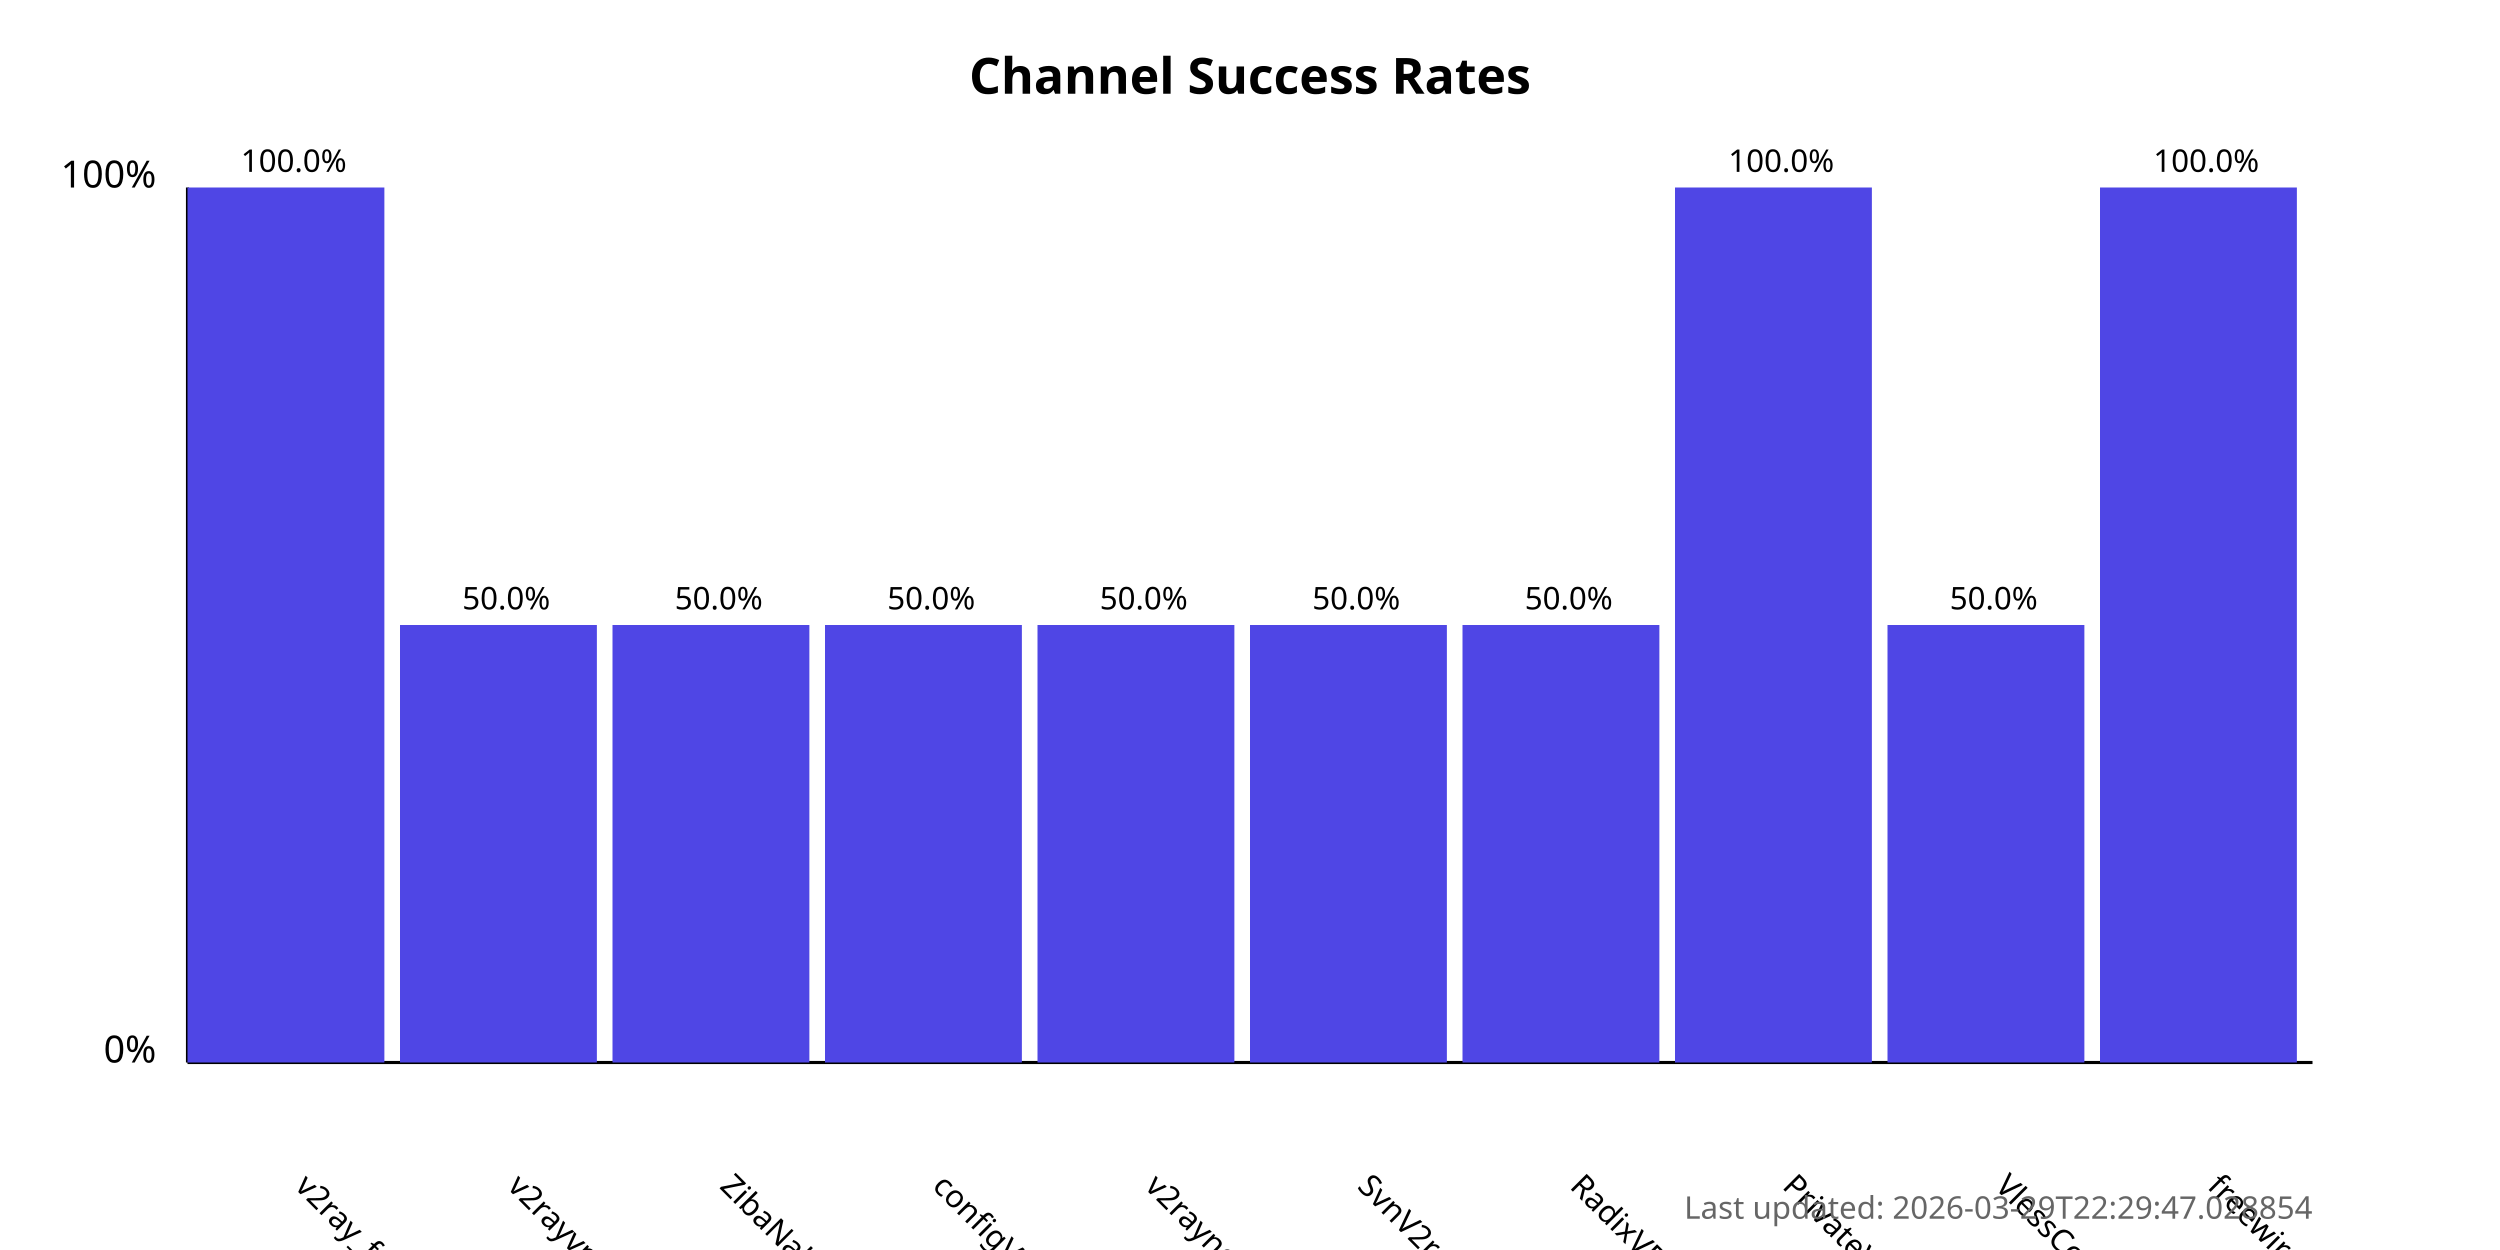
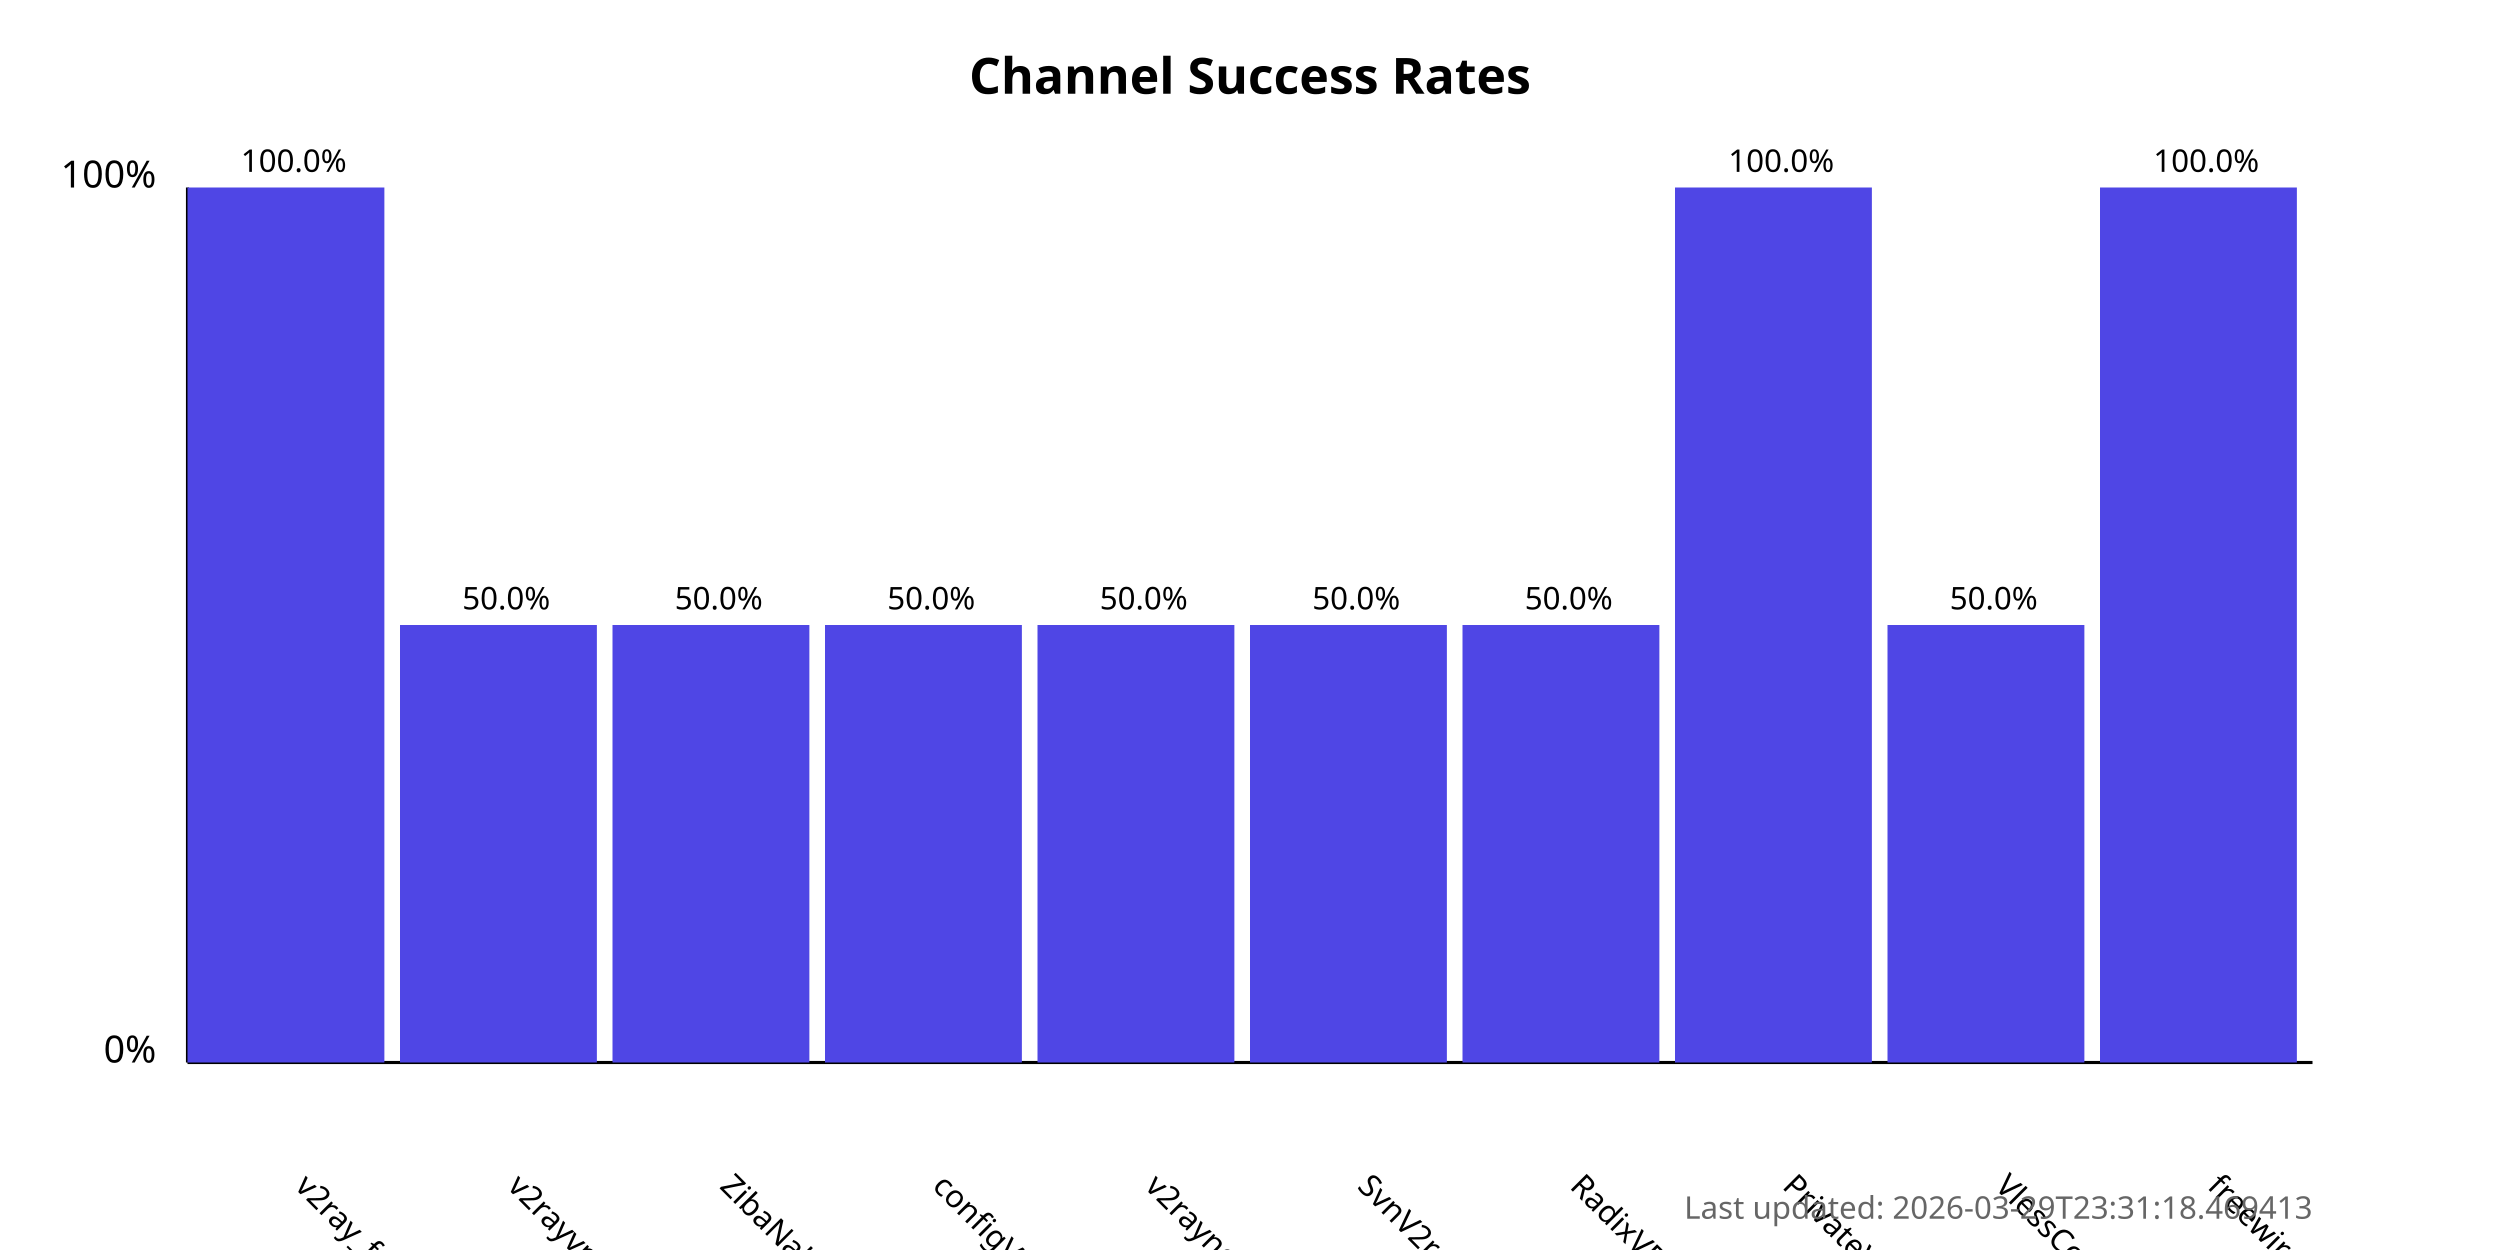
<svg xmlns="http://www.w3.org/2000/svg" width="800" height="400">
  <style>
            .chart-title { font: bold 16px sans-serif; }
            .axis-label { font: 12px sans-serif; }
            .tick-label { font: 10px sans-serif; }
            .bar { fill: #4f46e5; }
            .bar:hover { fill: #6366f1; }
            .timestamp { font: 10px sans-serif; fill: #666; }
        </style>
  <text x="400.0" y="30" text-anchor="middle" class="chart-title">
            Channel Success Rates
        </text>
  <line x1="60" y1="340" x2="60" y2="60" stroke="black" stroke-width="1" />
  <line x1="60" y1="340" x2="740" y2="340" stroke="black" stroke-width="1" />
  <text x="50" y="340" text-anchor="end" class="axis-label">0%</text>
  <text x="50" y="60" text-anchor="end" class="axis-label">100%</text>
  <g>
    <rect x="60" y="60.0" width="63.0" height="280.0" class="bar" />
    <text x="94.0" y="380" transform="rotate(45, 94.0, 380)" text-anchor="start" class="tick-label">
                v2ray_free_conf
            </text>
    <text x="94.0" y="55.0" text-anchor="middle" class="tick-label">
                100.0%
            </text>
  </g>
  <g>
    <rect x="128.0" y="200.0" width="63.0" height="140.0" class="bar" />
    <text x="162.0" y="380" transform="rotate(45, 162.0, 380)" text-anchor="start" class="tick-label">
                v2rayvpno
            </text>
    <text x="162.0" y="195.0" text-anchor="middle" class="tick-label">
                50.0%
            </text>
  </g>
  <g>
    <rect x="196.0" y="200.0" width="63.0" height="140.0" class="bar" />
    <text x="230.0" y="380" transform="rotate(45, 230.0, 380)" text-anchor="start" class="tick-label">
                ZibaNabz
            </text>
    <text x="230.0" y="195.0" text-anchor="middle" class="tick-label">
                50.0%
            </text>
  </g>
  <g>
    <rect x="264.0" y="200.0" width="63.0" height="140.0" class="bar" />
    <text x="298.0" y="380" transform="rotate(45, 298.0, 380)" text-anchor="start" class="tick-label">
                configV2rayForFree
            </text>
    <text x="298.0" y="195.0" text-anchor="middle" class="tick-label">
                50.0%
            </text>
  </g>
  <g>
    <rect x="332.0" y="200.0" width="63.0" height="140.0" class="bar" />
    <text x="366.0" y="380" transform="rotate(45, 366.0, 380)" text-anchor="start" class="tick-label">
                v2rayngvpn
            </text>
    <text x="366.0" y="195.0" text-anchor="middle" class="tick-label">
                50.0%
            </text>
  </g>
  <g>
    <rect x="400.0" y="200.0" width="63.0" height="140.0" class="bar" />
    <text x="434.0" y="380" transform="rotate(45, 434.0, 380)" text-anchor="start" class="tick-label">
                SvnV2ray
            </text>
    <text x="434.0" y="195.0" text-anchor="middle" class="tick-label">
                50.0%
            </text>
  </g>
  <g>
    <rect x="468.0" y="200.0" width="63.0" height="140.0" class="bar" />
    <text x="502.0" y="380" transform="rotate(45, 502.0, 380)" text-anchor="start" class="tick-label">
                RadixVPN
            </text>
    <text x="502.0" y="195.0" text-anchor="middle" class="tick-label">
                50.0%
            </text>
  </g>
  <g>
    <rect x="536.0" y="60.0" width="63.0" height="280.0" class="bar" />
    <text x="570.0" y="380" transform="rotate(45, 570.0, 380)" text-anchor="start" class="tick-label">
                PrivateVPNs
            </text>
    <text x="570.0" y="55.0" text-anchor="middle" class="tick-label">
                100.0%
            </text>
  </g>
  <g>
    <rect x="604.0" y="200.0" width="63.0" height="140.0" class="bar" />
    <text x="638.0" y="380" transform="rotate(45, 638.0, 380)" text-anchor="start" class="tick-label">
                VlessConfig
            </text>
    <text x="638.0" y="195.0" text-anchor="middle" class="tick-label">
                50.0%
            </text>
  </g>
  <g>
    <rect x="672.0" y="60.0" width="63.0" height="280.0" class="bar" />
    <text x="706.0" y="380" transform="rotate(45, 706.0, 380)" text-anchor="start" class="tick-label">
                freewireguard
            </text>
    <text x="706.0" y="55.0" text-anchor="middle" class="tick-label">
                100.0%
            </text>
  </g>
  <text x="740" y="390" text-anchor="end" class="timestamp">
-             Last updated: 2026-03-29T22:29:47.028854
+             Last updated: 2026-03-29T23:31:18.469413
        </text>
</svg>
